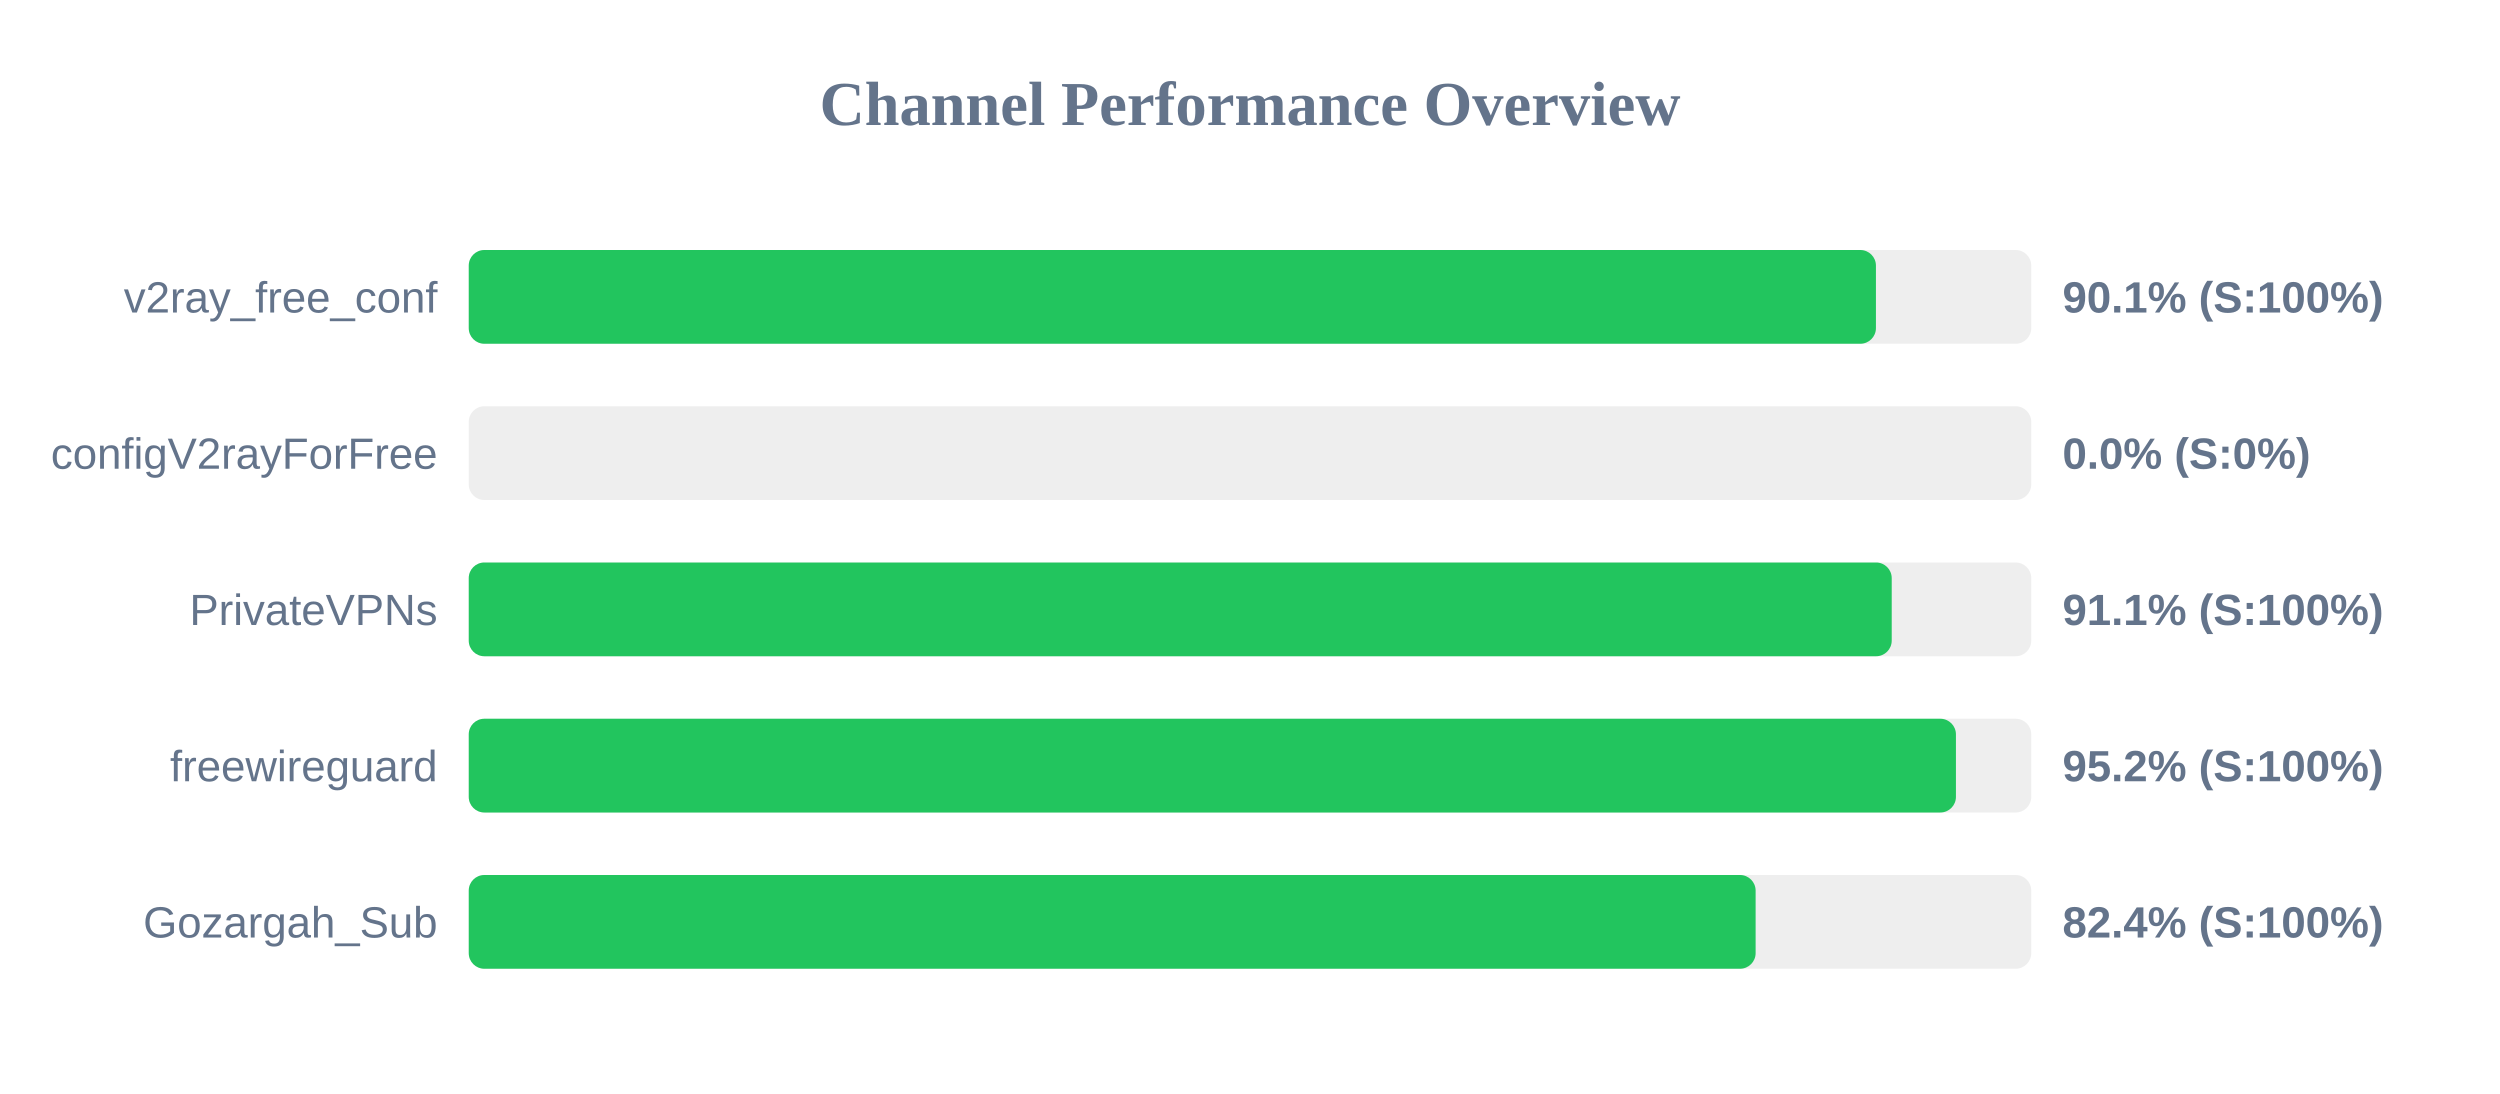
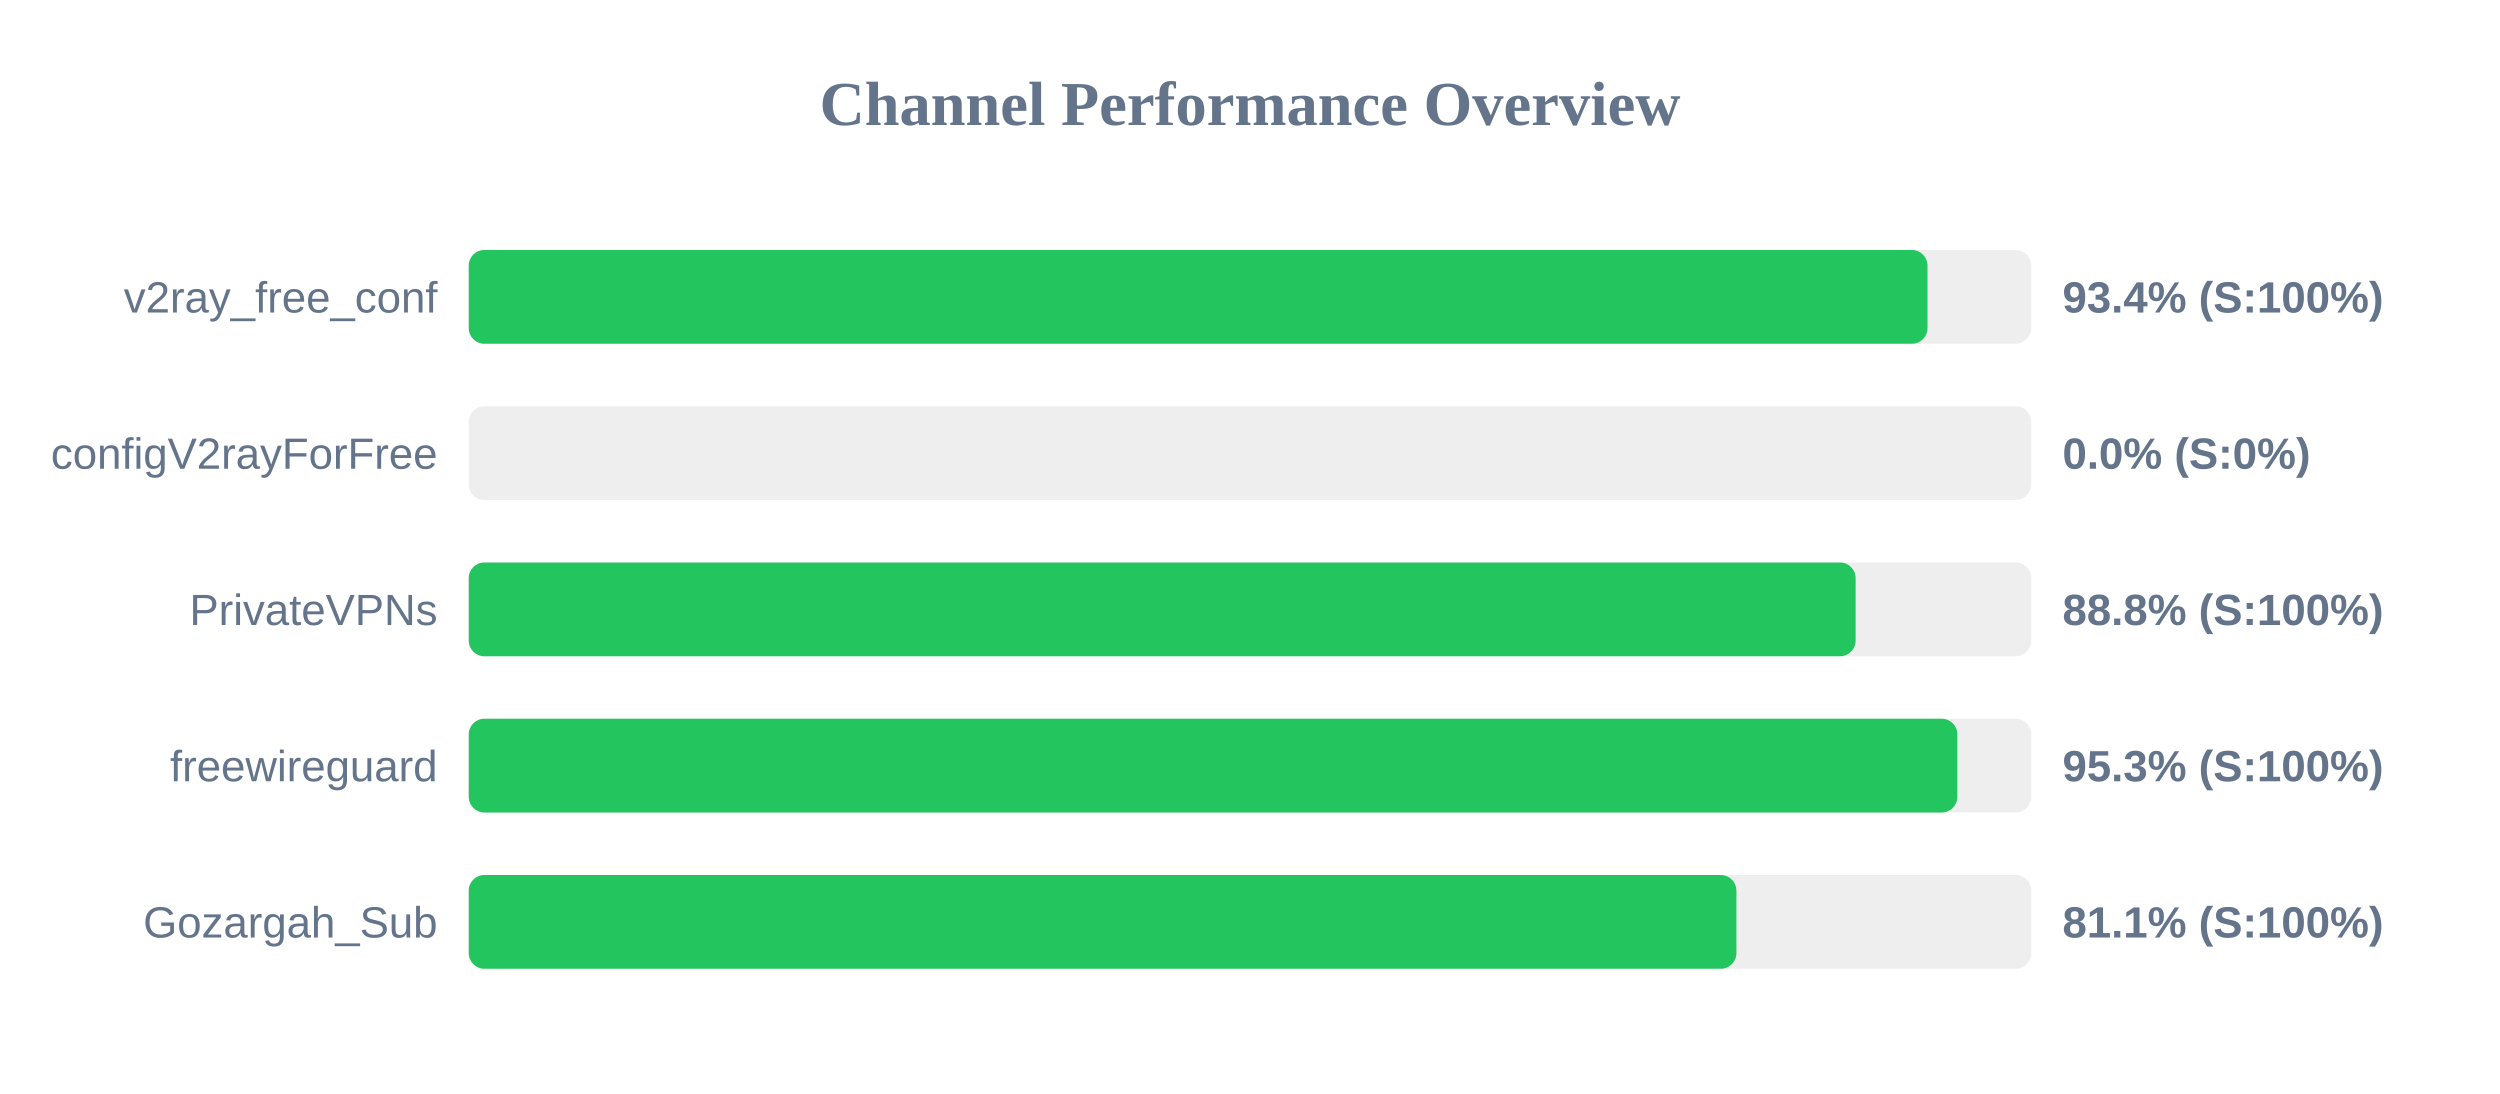
<svg xmlns="http://www.w3.org/2000/svg" width="800" height="350" version="1.1">
  <style>
        .row { font: 14px Arial; fill: #64748b; }
        .score { font: bold 14px Arial; fill: #64748b; }
    </style>
  <text x="400" y="40" text-anchor="middle" font-size="20px" font-weight="bold" fill="#64748b">Channel Performance Overview</text>
  <rect x="150" y="80" width="500" height="30" fill="#eee" rx="5" />
-   <rect x="150" y="80" width="450.3" height="30" fill="#22c55e" rx="5" />
+   <rect x="150" y="80" width="466.8" height="30" fill="#22c55e" rx="5" />
  <text x="140" y="100" text-anchor="end" class="row">v2ray_free_conf</text>
-   <text x="660" y="100" text-anchor="start" class="score">90.1% (S:100%)</text>
+   <text x="660" y="100" text-anchor="start" class="score">93.4% (S:100%)</text>
  <rect x="150" y="130" width="500" height="30" fill="#eee" rx="5" />
  <rect x="150" y="130" width="0.0" height="30" fill="#ef4444" rx="5" />
  <text x="140" y="150" text-anchor="end" class="row">configV2rayForFree</text>
  <text x="660" y="150" text-anchor="start" class="score">0.0% (S:0%)</text>
  <rect x="150" y="180" width="500" height="30" fill="#eee" rx="5" />
-   <rect x="150" y="180" width="455.35" height="30" fill="#22c55e" rx="5" />
+   <rect x="150" y="180" width="443.8" height="30" fill="#22c55e" rx="5" />
  <text x="140" y="200" text-anchor="end" class="row">PrivateVPNs</text>
-   <text x="660" y="200" text-anchor="start" class="score">91.1% (S:100%)</text>
+   <text x="660" y="200" text-anchor="start" class="score">88.8% (S:100%)</text>
  <rect x="150" y="230" width="500" height="30" fill="#eee" rx="5" />
-   <rect x="150" y="230" width="475.9" height="30" fill="#22c55e" rx="5" />
+   <rect x="150" y="230" width="476.35" height="30" fill="#22c55e" rx="5" />
  <text x="140" y="250" text-anchor="end" class="row">freewireguard</text>
-   <text x="660" y="250" text-anchor="start" class="score">95.2% (S:100%)</text>
+   <text x="660" y="250" text-anchor="start" class="score">95.3% (S:100%)</text>
  <rect x="150" y="280" width="500" height="30" fill="#eee" rx="5" />
-   <rect x="150" y="280" width="411.8" height="30" fill="#22c55e" rx="5" />
+   <rect x="150" y="280" width="405.65" height="30" fill="#22c55e" rx="5" />
  <text x="140" y="300" text-anchor="end" class="row">Gozargah_Sub</text>
-   <text x="660" y="300" text-anchor="start" class="score">82.4% (S:100%)</text>
+   <text x="660" y="300" text-anchor="start" class="score">81.1% (S:100%)</text>
</svg>
